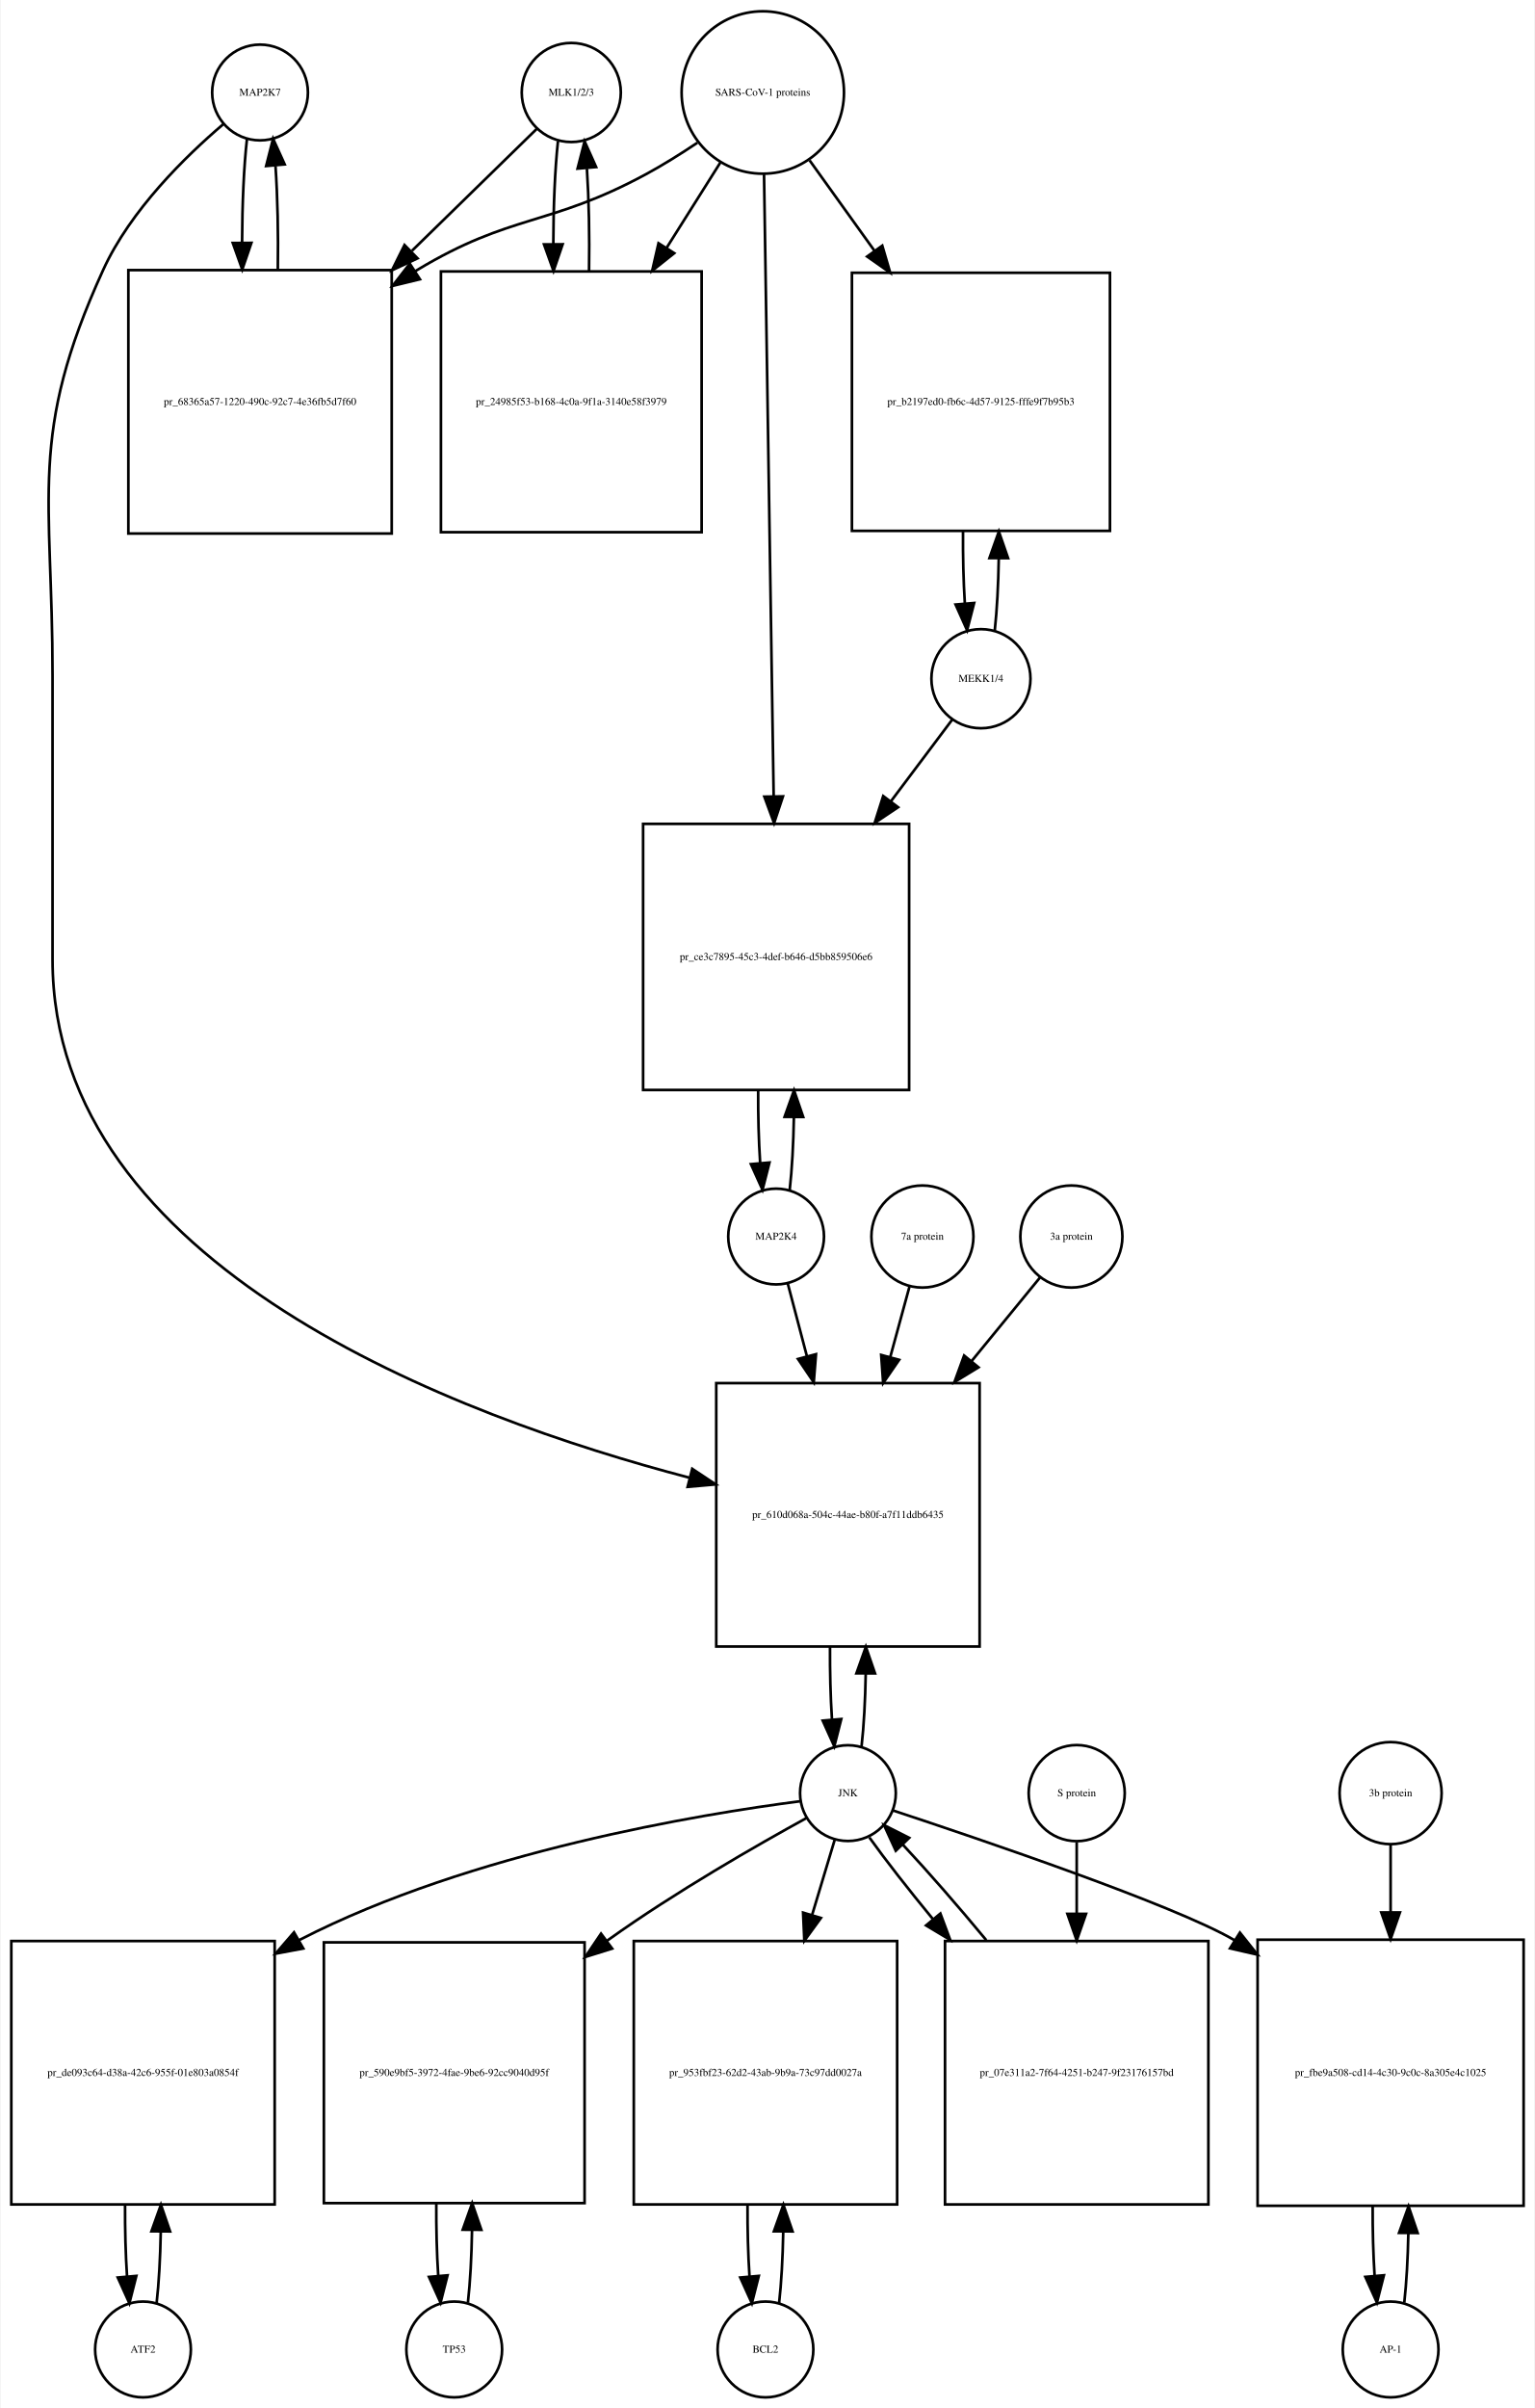
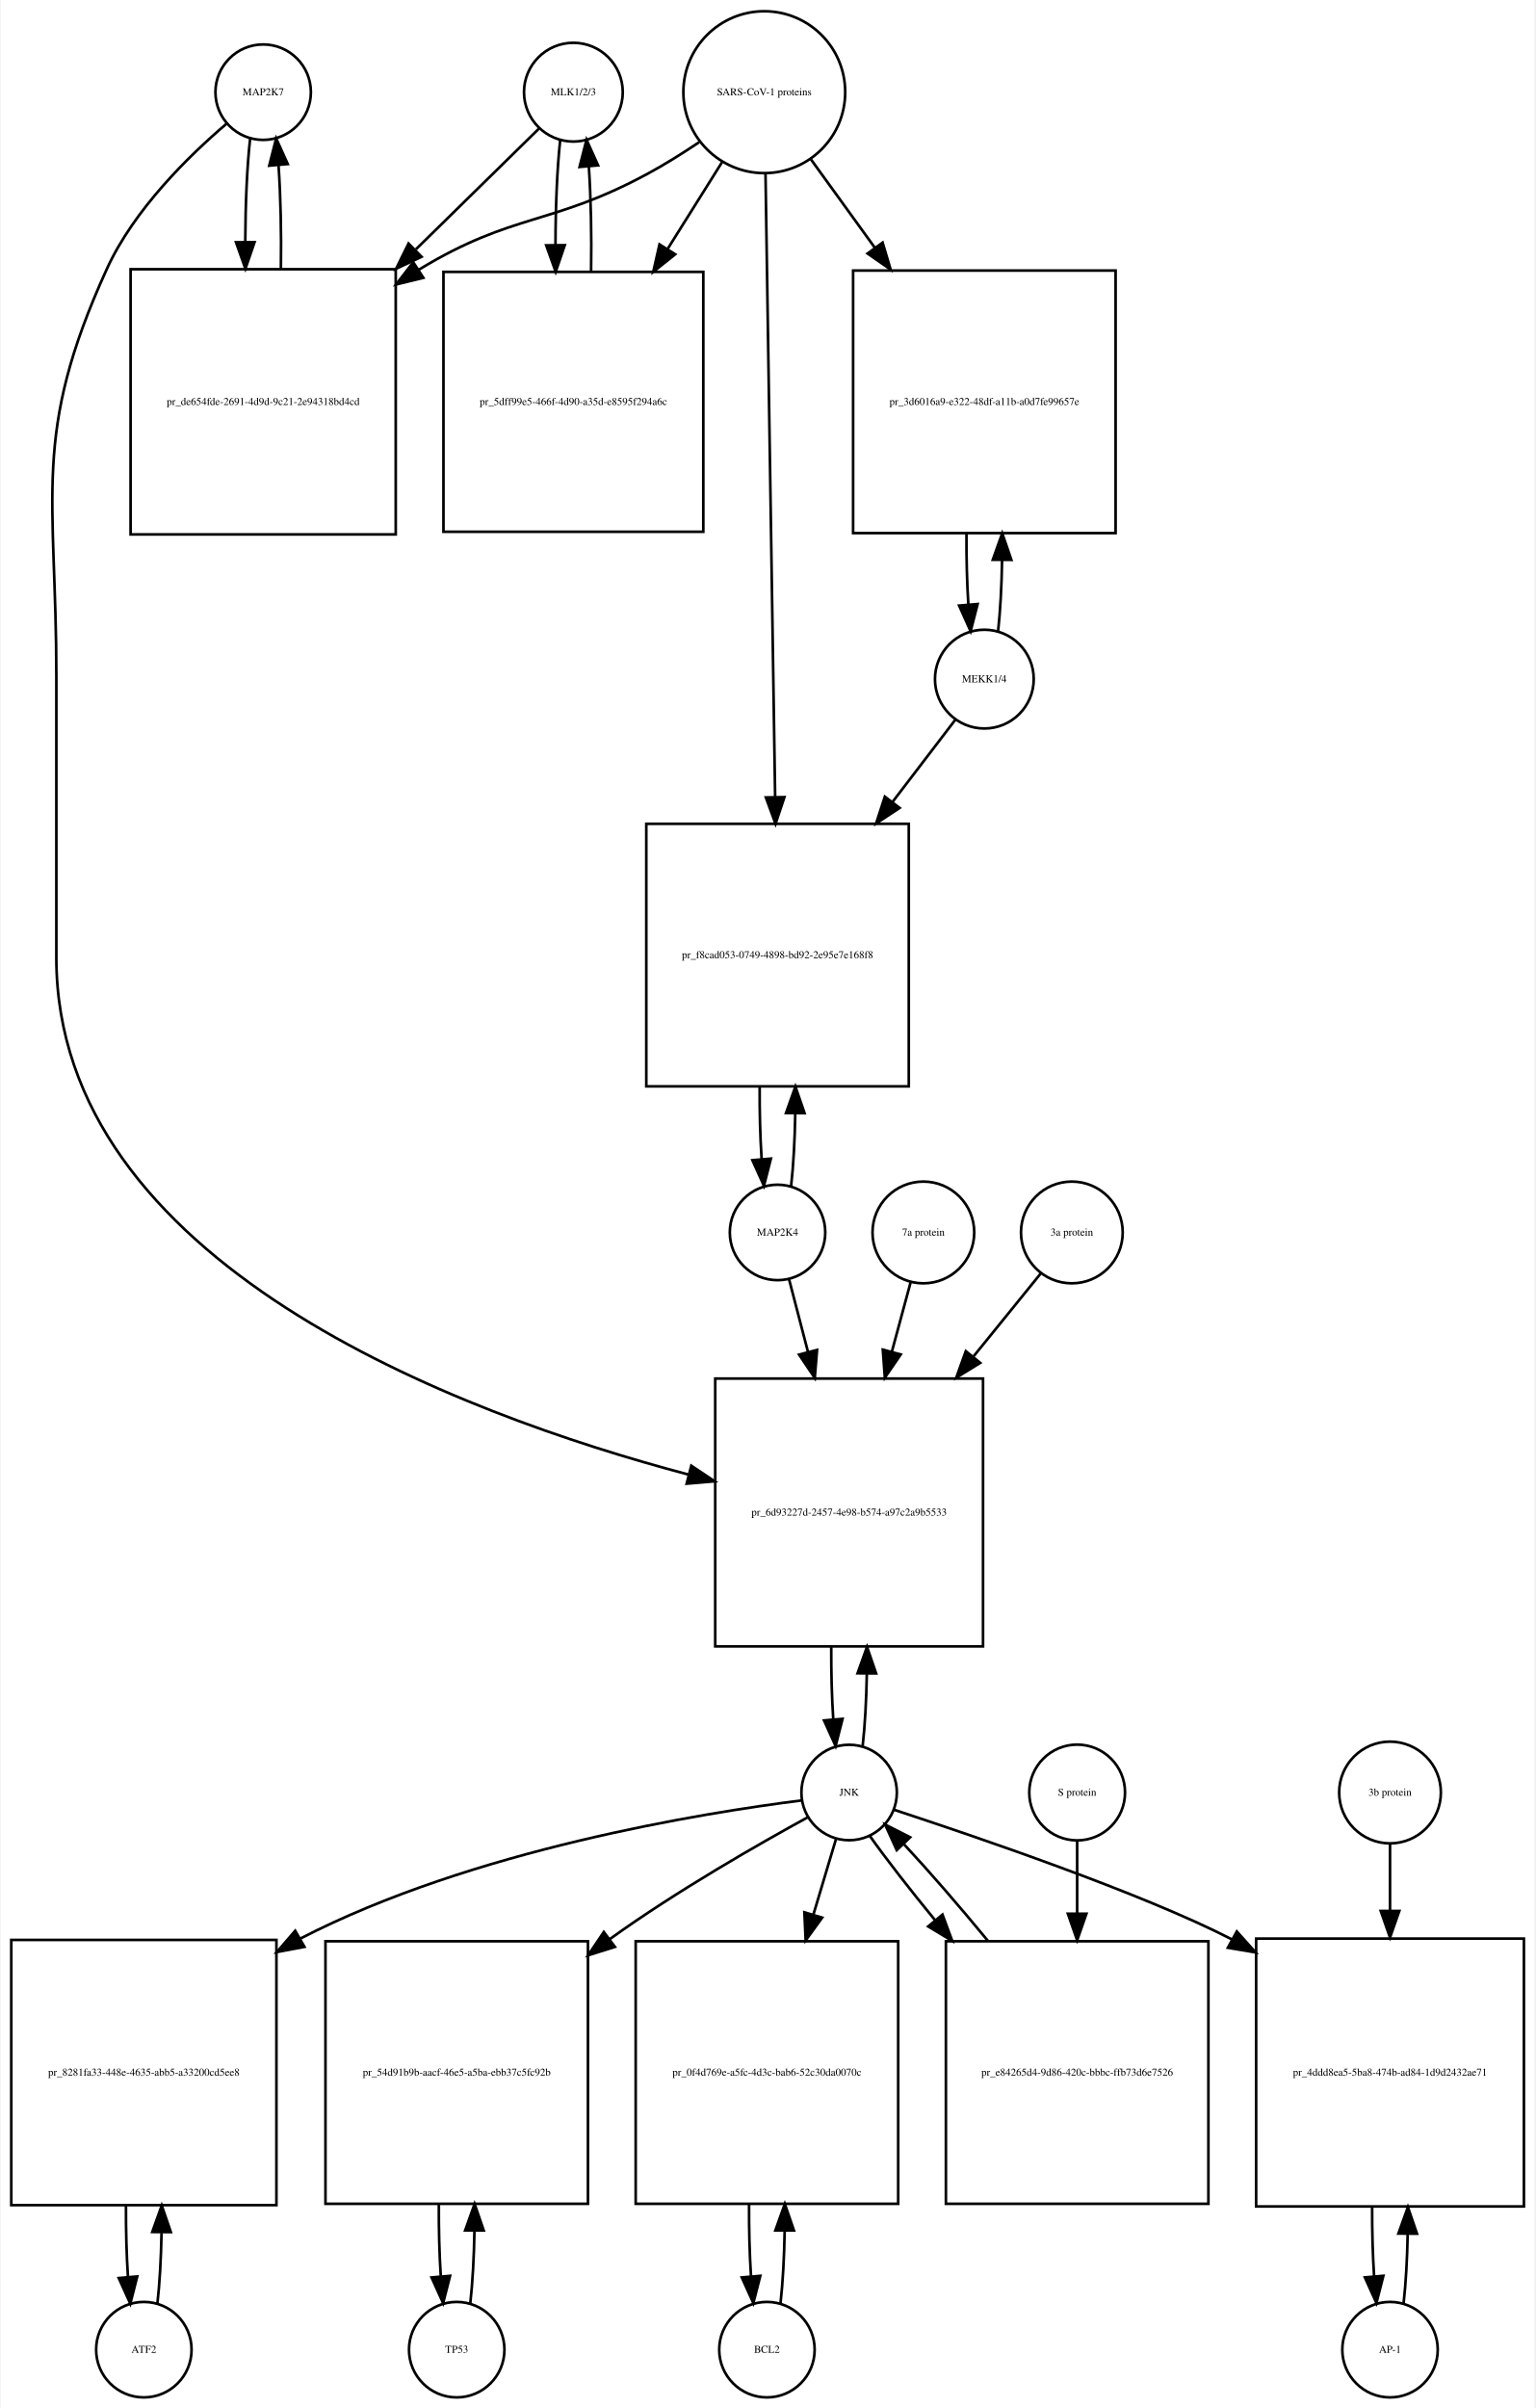
- <svg xmlns="http://www.w3.org/2000/svg" width="577pt" height="905pt" viewBox="0.00 0.00 576.50 905.01">
-   <g id="graph0" class="graph" transform="scale(1 1) rotate(0) translate(4 901.009)">
-     <polygon fill="white" stroke="none" points="-4,4 -4,-901.009 572.5,-901.009 572.5,4 -4,4" />
+ <svg xmlns="http://www.w3.org/2000/svg" width="579pt" height="908pt" viewBox="0.00 0.00 578.50 908.01">
+   <g id="graph0" class="graph" transform="scale(1 1) rotate(0) translate(4 904.009)">
+     <polygon fill="white" stroke="none" points="-4,4 -4,-904.009 574.5,-904.009 574.5,4 -4,4" />
    <g id="node1" class="node">
-       <ellipse fill="none" stroke="black" cx="93.5" cy="-866.25" rx="18" ry="18" />
-       <text text-anchor="middle" x="93.5" y="-865.05" font-family="Times,serif" font-size="4.00">MAP2K7</text>
+       <ellipse fill="none" stroke="black" cx="95" cy="-869.25" rx="18" ry="18" />
+       <text text-anchor="middle" x="95" y="-868.05" font-family="Times,serif" font-size="4.00">MAP2K7</text>
    </g>
    <g id="node2" class="node">
-       <polygon fill="none" stroke="black" points="143,-799.491 44,-799.491 44,-700.491 143,-700.491 143,-799.491" />
-       <text text-anchor="middle" x="93.5" y="-748.791" font-family="Times,serif" font-size="4.00">pr_68365a57-1220-490c-92c7-4e36fb5d7f60</text>
+       <polygon fill="none" stroke="black" points="145,-802.491 45,-802.491 45,-702.491 145,-702.491 145,-802.491" />
+       <text text-anchor="middle" x="95" y="-751.291" font-family="Times,serif" font-size="4.00">pr_de654fde-2691-4d9d-9c21-2e94318bd4cd</text>
    </g>
    <g id="edge1" class="edge">
-       <path fill="none" stroke="black" d="M88.599,-848.879C87.421,-838.501 86.805,-824.38 86.754,-810.093" />
-       <polygon fill="black" stroke="black" points="90.256,-809.733 86.815,-799.712 83.256,-809.691 90.256,-809.733" />
+       <path fill="none" stroke="black" d="M90.099,-851.808C88.926,-841.434 88.311,-827.336 88.254,-813.058" />
+       <polygon fill="black" stroke="black" points="91.756,-812.698 88.311,-802.679 84.756,-812.66 91.756,-812.698" />
    </g>
    <g id="node20" class="node">
-       <polygon fill="none" stroke="black" points="364,-381.184 265,-381.184 265,-282.184 364,-282.184 364,-381.184" />
-       <text text-anchor="middle" x="314.5" y="-330.484" font-family="Times,serif" font-size="4.00">pr_610d068a-504c-44ae-b80f-a7f11ddb6435</text>
+       <polygon fill="none" stroke="black" points="366.5,-384.184 265.5,-384.184 265.5,-283.184 366.5,-283.184 366.5,-384.184" />
+       <text text-anchor="middle" x="316" y="-332.484" font-family="Times,serif" font-size="4.00">pr_6d93227d-2457-4e98-b574-a97c2a9b5533</text>
    </g>
    <g id="edge2" class="edge">
-       <path fill="none" stroke="black" d="M79.645,-854.308C65.694,-842.429 44.804,-822.101 34.5,-799.491 6.166,-737.313 15.5,-715.258 15.5,-646.929 15.5,-646.929 15.5,-646.929 15.5,-540.368 15.5,-424.89 167.803,-368.457 255.01,-345.61" />
-       <polygon fill="black" stroke="black" points="255.965,-348.978 264.791,-343.116 254.236,-342.195 255.965,-348.978" />
+       <path fill="none" stroke="black" d="M81.141,-857.31C67.187,-845.432 46.295,-825.105 36,-802.491 7.508,-739.901 17,-717.699 17,-648.929 17,-648.929 17,-648.929 17,-542.868 17,-427.756 168.102,-371.099 255.473,-347.961" />
+       <polygon fill="black" stroke="black" points="256.469,-351.319 265.279,-345.433 254.722,-344.54 256.469,-351.319" />
    </g>
    <g id="edge3" class="edge">
-       <path fill="none" stroke="black" d="M100.185,-799.712C100.393,-813.043 100.102,-826.999 99.312,-838.589" />
-       <polygon fill="black" stroke="black" points="95.796,-838.609 98.401,-848.879 102.769,-839.227 95.796,-838.609" />
+       <path fill="none" stroke="black" d="M101.688,-802.679C101.89,-816.012 101.597,-829.948 100.808,-841.526" />
+       <polygon fill="black" stroke="black" points="97.293,-841.539 99.901,-851.808 104.266,-842.154 97.293,-841.539" />
    </g>
    <g id="node3" class="node">
-       <ellipse fill="none" stroke="black" cx="210.5" cy="-866.25" rx="18.623" ry="18.623" />
-       <text text-anchor="middle" x="210.5" y="-865.05" font-family="Times,serif" font-size="4.00">MLK1/2/3</text>
+       <ellipse fill="none" stroke="black" cx="212" cy="-869.25" rx="18.623" ry="18.623" />
+       <text text-anchor="middle" x="212" y="-868.05" font-family="Times,serif" font-size="4.00">MLK1/2/3</text>
    </g>
    <g id="edge4" class="edge">
-       <path fill="none" stroke="black" d="M197.532,-852.585C185.975,-841.299 168.213,-823.953 150.617,-806.77" />
-       <polygon fill="black" stroke="black" points="152.705,-803.917 143.105,-799.434 147.814,-808.925 152.705,-803.917" />
+       <path fill="none" stroke="black" d="M199.032,-855.53C187.579,-844.296 170.032,-827.086 152.593,-809.98" />
+       <polygon fill="black" stroke="black" points="154.734,-807.178 145.144,-802.674 149.832,-812.175 154.734,-807.178" />
    </g>
    <g id="node5" class="node">
-       <polygon fill="none" stroke="black" points="259.5,-798.991 161.5,-798.991 161.5,-700.991 259.5,-700.991 259.5,-798.991" />
-       <text text-anchor="middle" x="210.5" y="-748.791" font-family="Times,serif" font-size="4.00">pr_24985f53-b168-4c0a-9f1a-3140e58f3979</text>
+       <polygon fill="none" stroke="black" points="261,-801.491 163,-801.491 163,-703.491 261,-703.491 261,-801.491" />
+       <text text-anchor="middle" x="212" y="-751.291" font-family="Times,serif" font-size="4.00">pr_5dff99e5-466f-4d90-a35d-e8595f294a6c</text>
    </g>
    <g id="edge5" class="edge">
-       <path fill="none" stroke="black" d="M205.491,-847.896C204.364,-837.447 203.785,-823.474 203.751,-809.397" />
-       <polygon fill="black" stroke="black" points="207.253,-809.202 203.824,-799.178 200.253,-809.153 207.253,-809.202" />
+       <path fill="none" stroke="black" d="M207.045,-851.317C205.867,-840.628 205.269,-826.129 205.25,-811.57" />
+       <polygon fill="black" stroke="black" points="208.751,-811.555 205.33,-801.528 201.751,-811.5 208.751,-811.555" />
    </g>
    <g id="node4" class="node">
-       <ellipse fill="none" stroke="black" cx="282.5" cy="-866.25" rx="30.52" ry="30.52" />
-       <text text-anchor="middle" x="282.5" y="-865.05" font-family="Times,serif" font-size="4.00">SARS-CoV-1 proteins</text>
+       <ellipse fill="none" stroke="black" cx="284" cy="-869.25" rx="30.52" ry="30.52" />
+       <text text-anchor="middle" x="284" y="-868.05" font-family="Times,serif" font-size="4.00">SARS-CoV-1 proteins</text>
    </g>
    <g id="edge6" class="edge">
-       <path fill="none" stroke="black" d="M257.908,-847.367C251.721,-843.221 244.99,-838.999 238.5,-835.491 202.049,-815.787 187.992,-820.874 152.5,-799.491 152.308,-799.375 152.117,-799.259 151.925,-799.142" />
-       <polygon fill="black" stroke="black" points="153.602,-796.058 143.308,-793.551 149.791,-801.93 153.602,-796.058" />
+       <path fill="none" stroke="black" d="M259.408,-850.367C253.221,-846.221 246.49,-841.999 240,-838.491 203.549,-818.787 189.438,-823.963 154,-802.491 153.907,-802.435 153.815,-802.378 153.722,-802.322" />
+       <polygon fill="black" stroke="black" points="155.419,-799.251 145.128,-796.733 151.603,-805.119 155.419,-799.251" />
    </g>
    <g id="edge7" class="edge">
-       <path fill="none" stroke="black" d="M266.521,-839.892C260.512,-830.357 253.413,-819.09 246.322,-807.838" />
-       <polygon fill="black" stroke="black" points="249.213,-805.86 240.92,-799.266 243.291,-809.592 249.213,-805.86" />
+       <path fill="none" stroke="black" d="M268.021,-842.781C261.946,-833.099 254.757,-821.639 247.589,-810.215" />
+       <polygon fill="black" stroke="black" points="250.41,-808.125 242.13,-801.515 244.48,-811.846 250.41,-808.125" />
    </g>
    <g id="node17" class="node">
-       <polygon fill="none" stroke="black" points="413,-798.491 316,-798.491 316,-701.491 413,-701.491 413,-798.491" />
-       <text text-anchor="middle" x="364.5" y="-748.791" font-family="Times,serif" font-size="4.00">pr_b2197ed0-fb6c-4d57-9125-fffe9f7b95b3</text>
+       <polygon fill="none" stroke="black" points="416.5,-801.991 317.5,-801.991 317.5,-702.991 416.5,-702.991 416.5,-801.991" />
+       <text text-anchor="middle" x="367" y="-751.291" font-family="Times,serif" font-size="4.00">pr_3d6016a9-e322-48df-a11b-a0d7fe99657e</text>
    </g>
    <g id="edge8" class="edge">
-       <path fill="none" stroke="black" d="M300.091,-840.738C307.279,-830.722 315.911,-818.694 324.486,-806.747" />
-       <polygon fill="black" stroke="black" points="327.407,-808.679 330.394,-798.514 321.72,-804.597 327.407,-808.679" />
+       <path fill="none" stroke="black" d="M301.602,-843.912C308.716,-834.076 317.252,-822.275 325.772,-810.495" />
+       <polygon fill="black" stroke="black" points="328.626,-812.521 331.65,-802.367 322.954,-808.419 328.626,-812.521" />
    </g>
    <g id="node19" class="node">
-       <polygon fill="none" stroke="black" points="337.5,-591.368 237.5,-591.368 237.5,-491.368 337.5,-491.368 337.5,-591.368" />
-       <text text-anchor="middle" x="287.5" y="-540.168" font-family="Times,serif" font-size="4.00">pr_ce3c7895-45c3-4def-b646-d5bb859506e6</text>
+       <polygon fill="none" stroke="black" points="338.5,-593.368 239.5,-593.368 239.5,-494.368 338.5,-494.368 338.5,-593.368" />
+       <text text-anchor="middle" x="289" y="-542.668" font-family="Times,serif" font-size="4.00">pr_f8cad053-0749-4898-bd92-2e95e7e168f8</text>
    </g>
    <g id="edge9" class="edge">
-       <path fill="none" stroke="black" d="M282.961,-835.453C283.781,-782.514 285.506,-671.141 286.577,-601.956" />
-       <polygon fill="black" stroke="black" points="290.082,-601.701 286.737,-591.648 283.082,-601.593 290.082,-601.701" />
+       <path fill="none" stroke="black" d="M284.461,-838.406C285.285,-785.163 287.02,-672.901 288.091,-603.676" />
+       <polygon fill="black" stroke="black" points="291.595,-603.422 288.25,-593.369 284.596,-603.313 291.595,-603.422" />
    </g>
    <g id="edge10" class="edge">
-       <path fill="none" stroke="black" d="M217.176,-799.178C217.395,-812.292 217.129,-826.051 216.378,-837.597" />
-       <polygon fill="black" stroke="black" points="212.862,-837.638 215.509,-847.896 219.837,-838.226 212.862,-837.638" />
+       <path fill="none" stroke="black" d="M218.67,-801.528C218.904,-815.085 218.624,-829.356 217.83,-841.206" />
+       <polygon fill="black" stroke="black" points="214.33,-841.052 216.955,-851.317 221.304,-841.655 214.33,-841.052" />
    </g>
    <g id="node6" class="node">
-       <ellipse fill="none" stroke="black" cx="49.5" cy="-18" rx="18" ry="18" />
-       <text text-anchor="middle" x="49.5" y="-16.8" font-family="Times,serif" font-size="4.00">ATF2</text>
+       <ellipse fill="none" stroke="black" cx="50" cy="-18" rx="18" ry="18" />
+       <text text-anchor="middle" x="50" y="-16.8" font-family="Times,serif" font-size="4.00">ATF2</text>
    </g>
    <g id="node7" class="node">
-       <polygon fill="none" stroke="black" points="99,-171.5 0,-171.5 0,-72.5 99,-72.5 99,-171.5" />
-       <text text-anchor="middle" x="49.5" y="-120.8" font-family="Times,serif" font-size="4.00">pr_de093c64-d38a-42c6-955f-01e803a0854f</text>
+       <polygon fill="none" stroke="black" points="100,-172.5 0,-172.5 0,-72.5 100,-72.5 100,-172.5" />
+       <text text-anchor="middle" x="50" y="-121.3" font-family="Times,serif" font-size="4.00">pr_8281fa33-448e-4635-abb5-a33200cd5ee8</text>
    </g>
    <g id="edge11" class="edge">
-       <path fill="none" stroke="black" d="M54.613,-35.374C55.474,-42.882 55.996,-52.286 56.177,-62.091" />
-       <polygon fill="black" stroke="black" points="52.679,-62.413 56.243,-72.39 59.679,-62.368 52.679,-62.413" />
+       <path fill="none" stroke="black" d="M55.1,-35.342C55.962,-42.84 56.486,-52.236 56.672,-62.044" />
+       <polygon fill="black" stroke="black" points="53.175,-62.376 56.745,-72.352 60.175,-62.327 53.175,-62.376" />
    </g>
    <g id="edge12" class="edge">
-       <path fill="none" stroke="black" d="M42.757,-72.39C42.705,-63.114 42.953,-53.732 43.498,-45.476" />
-       <polygon fill="black" stroke="black" points="46.997,-45.642 44.387,-35.374 40.024,-45.029 46.997,-45.642" />
+       <path fill="none" stroke="black" d="M43.255,-72.352C43.21,-63.063 43.462,-53.683 44.009,-45.433" />
+       <polygon fill="black" stroke="black" points="47.507,-45.611 44.9,-35.342 40.534,-44.996 47.507,-45.611" />
    </g>
    <g id="node8" class="node">
-       <ellipse fill="none" stroke="black" cx="314.5" cy="-227.092" rx="18" ry="18" />
-       <text text-anchor="middle" x="314.5" y="-225.892" font-family="Times,serif" font-size="4.00">JNK</text>
+       <ellipse fill="none" stroke="black" cx="316" cy="-228.092" rx="18" ry="18" />
+       <text text-anchor="middle" x="316" y="-226.892" font-family="Times,serif" font-size="4.00">JNK</text>
    </g>
    <g id="edge13" class="edge">
-       <path fill="none" stroke="black" d="M296.478,-224.032C259.466,-219.242 172.953,-205.14 108.5,-172 108.404,-171.951 108.308,-171.901 108.211,-171.851" />
-       <polygon fill="black" stroke="black" points="109.756,-168.702 99.343,-166.753 106.268,-174.771 109.756,-168.702" />
+       <path fill="none" stroke="black" d="M298.161,-225.113C261.103,-220.442 173.847,-206.499 109,-173 108.907,-172.952 108.814,-172.904 108.722,-172.856" />
+       <polygon fill="black" stroke="black" points="110.58,-169.887 100.168,-167.929 107.086,-175.953 110.58,-169.887" />
    </g>
    <g id="node10" class="node">
-       <polygon fill="none" stroke="black" points="215.5,-171 117.5,-171 117.5,-73 215.5,-73 215.5,-171" />
-       <text text-anchor="middle" x="166.5" y="-120.8" font-family="Times,serif" font-size="4.00">pr_590e9bf5-3972-4fae-9be6-92cc9040d95f</text>
+       <polygon fill="none" stroke="black" points="217.5,-172 118.5,-172 118.5,-73 217.5,-73 217.5,-172" />
+       <text text-anchor="middle" x="168" y="-121.3" font-family="Times,serif" font-size="4.00">pr_54d91b9b-aacf-46e5-a5ba-ebb37c5fc92b</text>
    </g>
    <g id="edge14" class="edge">
-       <path fill="none" stroke="black" d="M299.061,-217.81C280.749,-207.763 249.551,-189.934 224.5,-172 224.319,-171.871 224.138,-171.741 223.957,-171.61" />
-       <polygon fill="black" stroke="black" points="225.866,-168.668 215.754,-165.506 221.687,-174.284 225.866,-168.668" />
+       <path fill="none" stroke="black" d="M300.546,-218.832C282.219,-208.806 251.006,-190.997 226,-173 225.913,-172.937 225.825,-172.874 225.738,-172.811" />
+       <polygon fill="black" stroke="black" points="227.668,-169.884 217.562,-166.703 223.478,-175.492 227.668,-169.884" />
    </g>
    <g id="node12" class="node">
-       <polygon fill="none" stroke="black" points="333,-171.5 234,-171.5 234,-72.5 333,-72.5 333,-171.5" />
-       <text text-anchor="middle" x="283.5" y="-120.8" font-family="Times,serif" font-size="4.00">pr_953fbf23-62d2-43ab-9b9a-73c97dd0027a</text>
+       <polygon fill="none" stroke="black" points="334.5,-172 235.5,-172 235.5,-73 334.5,-73 334.5,-172" />
+       <text text-anchor="middle" x="285" y="-121.3" font-family="Times,serif" font-size="4.00">pr_0f4d769e-a5fc-4d3c-bab6-52c30da0070c</text>
    </g>
    <g id="edge15" class="edge">
-       <path fill="none" stroke="black" d="M309.519,-209.528C307.134,-201.597 304.12,-191.574 300.996,-181.185" />
-       <polygon fill="black" stroke="black" points="304.343,-180.159 298.111,-171.591 297.639,-182.175 304.343,-180.159" />
+       <path fill="none" stroke="black" d="M311.019,-210.448C308.634,-202.479 305.62,-192.407 302.496,-181.967" />
+       <polygon fill="black" stroke="black" points="305.831,-180.903 299.611,-172.326 299.125,-182.91 305.831,-180.903" />
    </g>
    <g id="node14" class="node">
-       <polygon fill="none" stroke="black" points="568.5,-172 468.5,-172 468.5,-72 568.5,-72 568.5,-172" />
-       <text text-anchor="middle" x="518.5" y="-120.8" font-family="Times,serif" font-size="4.00">pr_fbe9a508-cd14-4c30-9c0c-8a305e4c1025</text>
+       <polygon fill="none" stroke="black" points="570.5,-173 469.5,-173 469.5,-72 570.5,-72 570.5,-173" />
+       <text text-anchor="middle" x="520" y="-121.3" font-family="Times,serif" font-size="4.00">pr_4ddd8ea5-5ba8-474b-ad84-1d9d2432ae71</text>
    </g>
    <g id="edge16" class="edge">
-       <path fill="none" stroke="black" d="M331.414,-220.579C364.566,-209.643 436.832,-185.131 459.5,-172 459.594,-171.946 459.687,-171.891 459.781,-171.837" />
-       <polygon fill="black" stroke="black" points="461.852,-174.669 468.456,-166.384 458.127,-168.742 461.852,-174.669" />
+       <path fill="none" stroke="black" d="M332.919,-221.588C363.232,-211.608 426.23,-190.296 460.452,-172.66" />
+       <polygon fill="black" stroke="black" points="462.217,-175.684 469.29,-167.796 458.841,-169.551 462.217,-175.684" />
    </g>
    <g id="edge17" class="edge">
-       <path fill="none" stroke="black" d="M319.626,-244.673C320.496,-252.352 321.017,-261.986 321.187,-272.004" />
-       <polygon fill="black" stroke="black" points="317.688,-272.111 321.242,-282.092 324.688,-272.073 317.688,-272.111" />
+       <path fill="none" stroke="black" d="M321.1,-245.608C321.971,-253.265 322.497,-262.882 322.678,-272.907" />
+       <polygon fill="black" stroke="black" points="319.179,-273.035 322.745,-283.012 326.179,-272.989 319.179,-273.035" />
    </g>
    <g id="node23" class="node">
-       <polygon fill="none" stroke="black" points="450,-171.5 351,-171.5 351,-72.5 450,-72.5 450,-171.5" />
-       <text text-anchor="middle" x="400.5" y="-120.8" font-family="Times,serif" font-size="4.00">pr_07e311a2-7f64-4251-b247-9f23176157bd</text>
+       <polygon fill="none" stroke="black" points="451.5,-172 352.5,-172 352.5,-73 451.5,-73 451.5,-172" />
+       <text text-anchor="middle" x="402" y="-121.3" font-family="Times,serif" font-size="4.00">pr_e84265d4-9d86-420c-bbbc-ffb73d6e7526</text>
    </g>
    <g id="edge18" class="edge">
-       <path fill="none" stroke="black" d="M322.552,-210.434C328.571,-202.013 337.142,-191.056 346.431,-179.76" />
-       <polygon fill="black" stroke="black" points="349.253,-181.841 352.954,-171.914 343.87,-177.366 349.253,-181.841" />
+       <path fill="none" stroke="black" d="M323.734,-211.807C329.881,-203.127 338.806,-191.664 348.466,-179.883" />
+       <polygon fill="black" stroke="black" points="351.212,-182.054 354.897,-172.121 345.822,-177.588 351.212,-182.054" />
    </g>
    <g id="node9" class="node">
-       <ellipse fill="none" stroke="black" cx="166.5" cy="-18" rx="18" ry="18" />
-       <text text-anchor="middle" x="166.5" y="-16.8" font-family="Times,serif" font-size="4.00">TP53</text>
+       <ellipse fill="none" stroke="black" cx="168" cy="-18" rx="18" ry="18" />
+       <text text-anchor="middle" x="168" y="-16.8" font-family="Times,serif" font-size="4.00">TP53</text>
    </g>
    <g id="edge19" class="edge">
-       <path fill="none" stroke="black" d="M171.639,-35.597C172.509,-43.28 173.026,-52.913 173.192,-62.917" />
-       <polygon fill="black" stroke="black" points="169.692,-63.004 173.24,-72.987 176.692,-62.97 169.692,-63.004" />
+       <path fill="none" stroke="black" d="M173.126,-35.566C173.996,-43.238 174.517,-52.864 174.687,-62.873" />
+       <polygon fill="black" stroke="black" points="171.188,-62.971 174.742,-72.951 178.188,-62.933 171.188,-62.971" />
    </g>
    <g id="edge20" class="edge">
-       <path fill="none" stroke="black" d="M159.76,-72.987C159.696,-63.646 159.934,-54.17 160.475,-45.82" />
-       <polygon fill="black" stroke="black" points="163.985,-45.862 161.361,-35.597 157.011,-45.258 163.985,-45.862" />
+       <path fill="none" stroke="black" d="M161.258,-72.951C161.201,-63.597 161.443,-54.122 161.987,-45.779" />
+       <polygon fill="black" stroke="black" points="165.495,-45.832 162.874,-35.566 158.521,-45.226 165.495,-45.832" />
    </g>
    <g id="node11" class="node">
-       <ellipse fill="none" stroke="black" cx="283.5" cy="-18" rx="18" ry="18" />
-       <text text-anchor="middle" x="283.5" y="-16.8" font-family="Times,serif" font-size="4.00">BCL2</text>
+       <ellipse fill="none" stroke="black" cx="285" cy="-18" rx="18" ry="18" />
+       <text text-anchor="middle" x="285" y="-16.8" font-family="Times,serif" font-size="4.00">BCL2</text>
    </g>
    <g id="edge21" class="edge">
-       <path fill="none" stroke="black" d="M288.613,-35.374C289.474,-42.882 289.996,-52.286 290.177,-62.091" />
-       <polygon fill="black" stroke="black" points="286.679,-62.413 290.243,-72.39 293.679,-62.368 286.679,-62.413" />
+       <path fill="none" stroke="black" d="M290.126,-35.566C290.996,-43.238 291.517,-52.864 291.687,-62.873" />
+       <polygon fill="black" stroke="black" points="288.188,-62.971 291.742,-72.951 295.188,-62.933 288.188,-62.971" />
    </g>
    <g id="edge22" class="edge">
-       <path fill="none" stroke="black" d="M276.757,-72.39C276.705,-63.114 276.952,-53.732 277.498,-45.476" />
-       <polygon fill="black" stroke="black" points="280.997,-45.642 278.387,-35.374 274.024,-45.029 280.997,-45.642" />
+       <path fill="none" stroke="black" d="M278.258,-72.951C278.201,-63.597 278.443,-54.122 278.987,-45.779" />
+       <polygon fill="black" stroke="black" points="282.495,-45.832 279.874,-35.566 275.521,-45.226 282.495,-45.832" />
    </g>
    <g id="node13" class="node">
-       <ellipse fill="none" stroke="black" cx="518.5" cy="-18" rx="18" ry="18" />
-       <text text-anchor="middle" x="518.5" y="-16.8" font-family="Times,serif" font-size="4.00">AP-1</text>
+       <ellipse fill="none" stroke="black" cx="520" cy="-18" rx="18" ry="18" />
+       <text text-anchor="middle" x="520" y="-16.8" font-family="Times,serif" font-size="4.00">AP-1</text>
    </g>
    <g id="edge23" class="edge">
-       <path fill="none" stroke="black" d="M523.641,-35.615C524.475,-42.991 524.985,-52.162 525.171,-61.733" />
-       <polygon fill="black" stroke="black" points="521.671,-61.819 525.246,-71.793 528.671,-61.767 521.671,-61.819" />
+       <path fill="none" stroke="black" d="M525.128,-35.582C525.962,-42.947 526.475,-52.111 526.665,-61.684" />
+       <polygon fill="black" stroke="black" points="523.166,-61.78 526.747,-71.751 530.166,-61.723 523.166,-61.78" />
    </g>
    <g id="edge24" class="edge">
-       <path fill="none" stroke="black" d="M511.754,-71.793C511.717,-62.827 511.958,-53.786 512.478,-45.783" />
-       <polygon fill="black" stroke="black" points="515.982,-45.88 513.359,-35.615 509.009,-45.275 515.982,-45.88" />
+       <path fill="none" stroke="black" d="M513.253,-71.751C513.222,-62.774 513.467,-53.735 513.989,-45.738" />
+       <polygon fill="black" stroke="black" points="517.493,-45.848 514.872,-35.582 510.519,-45.242 517.493,-45.848" />
    </g>
    <g id="node15" class="node">
-       <ellipse fill="none" stroke="black" cx="518.5" cy="-227.092" rx="19.184" ry="19.184" />
-       <text text-anchor="middle" x="518.5" y="-225.892" font-family="Times,serif" font-size="4.00">3b protein</text>
+       <ellipse fill="none" stroke="black" cx="520" cy="-228.092" rx="19.184" ry="19.184" />
+       <text text-anchor="middle" x="520" y="-226.892" font-family="Times,serif" font-size="4.00">3b protein</text>
    </g>
    <g id="edge25" class="edge">
-       <path fill="none" stroke="black" d="M518.5,-207.661C518.5,-200.346 518.5,-191.487 518.5,-182.292" />
-       <polygon fill="black" stroke="black" points="522,-182.239 518.5,-172.239 515,-182.239 522,-182.239" />
+       <path fill="none" stroke="black" d="M520,-208.572C520,-201.384 520,-192.713 520,-183.693" />
+       <polygon fill="black" stroke="black" points="523.5,-183.421 520,-173.421 516.5,-183.421 523.5,-183.421" />
    </g>
    <g id="node16" class="node">
-       <ellipse fill="none" stroke="black" cx="364.5" cy="-645.929" rx="18.623" ry="18.623" />
-       <text text-anchor="middle" x="364.5" y="-644.729" font-family="Times,serif" font-size="4.00">MEKK1/4</text>
+       <ellipse fill="none" stroke="black" cx="367" cy="-647.929" rx="18.623" ry="18.623" />
+       <text text-anchor="middle" x="367" y="-646.729" font-family="Times,serif" font-size="4.00">MEKK1/4</text>
    </g>
    <g id="edge26" class="edge">
-       <path fill="none" stroke="black" d="M369.704,-664.127C370.538,-671.741 371.034,-681.184 371.194,-690.977" />
-       <polygon fill="black" stroke="black" points="367.695,-691.262 371.238,-701.247 374.695,-691.232 367.695,-691.262" />
+       <path fill="none" stroke="black" d="M372.179,-665.98C373.013,-673.537 373.515,-682.92 373.685,-692.674" />
+       <polygon fill="black" stroke="black" points="370.186,-692.933 373.742,-702.913 377.186,-692.894 370.186,-692.933" />
    </g>
    <g id="edge27" class="edge">
-       <path fill="none" stroke="black" d="M353.793,-630.668C347.549,-622.35 339.214,-611.25 330.569,-599.734" />
-       <polygon fill="black" stroke="black" points="333.358,-597.619 324.555,-591.724 327.76,-601.822 333.358,-597.619" />
+       <path fill="none" stroke="black" d="M356.154,-632.738C349.76,-624.371 341.204,-613.176 332.345,-601.584" />
+       <polygon fill="black" stroke="black" points="335.04,-599.346 326.187,-593.526 329.478,-603.596 335.04,-599.346" />
    </g>
    <g id="edge28" class="edge">
-       <path fill="none" stroke="black" d="M357.762,-701.247C357.692,-692.012 357.918,-682.633 358.44,-674.327" />
-       <polygon fill="black" stroke="black" points="361.947,-674.385 359.296,-664.127 354.971,-673.799 361.947,-674.385" />
+       <path fill="none" stroke="black" d="M360.258,-702.913C360.201,-693.697 360.436,-684.364 360.962,-676.11" />
+       <polygon fill="black" stroke="black" points="364.463,-676.24 361.821,-665.98 357.488,-675.649 364.463,-676.24" />
    </g>
    <g id="node18" class="node">
-       <ellipse fill="none" stroke="black" cx="287.5" cy="-436.276" rx="18" ry="18" />
-       <text text-anchor="middle" x="287.5" y="-435.076" font-family="Times,serif" font-size="4.00">MAP2K4</text>
+       <ellipse fill="none" stroke="black" cx="289" cy="-439.276" rx="18" ry="18" />
+       <text text-anchor="middle" x="289" y="-438.076" font-family="Times,serif" font-size="4.00">MAP2K4</text>
    </g>
    <g id="edge29" class="edge">
-       <path fill="none" stroke="black" d="M292.613,-453.825C293.484,-461.493 294.007,-471.119 294.183,-481.141" />
-       <polygon fill="black" stroke="black" points="290.683,-481.258 294.243,-491.237 297.683,-481.216 290.683,-481.258" />
+       <path fill="none" stroke="black" d="M294.126,-456.857C294.996,-464.536 295.517,-474.17 295.687,-484.188" />
+       <polygon fill="black" stroke="black" points="292.188,-484.295 295.742,-494.276 299.188,-484.257 292.188,-484.295" />
    </g>
    <g id="edge30" class="edge">
-       <path fill="none" stroke="black" d="M291.838,-418.792C293.871,-411.066 296.43,-401.345 299.089,-391.24" />
-       <polygon fill="black" stroke="black" points="302.496,-392.048 301.656,-381.487 295.726,-390.267 302.496,-392.048" />
+       <path fill="none" stroke="black" d="M293.338,-421.632C295.349,-413.917 297.873,-404.232 300.501,-394.151" />
+       <polygon fill="black" stroke="black" points="303.903,-394.975 303.038,-384.415 297.129,-393.209 303.903,-394.975" />
    </g>
    <g id="edge31" class="edge">
-       <path fill="none" stroke="black" d="M280.757,-491.237C280.705,-481.862 280.952,-472.38 281.498,-464.035" />
-       <polygon fill="black" stroke="black" points="285.006,-464.091 282.387,-453.825 278.033,-463.484 285.006,-464.091" />
+       <path fill="none" stroke="black" d="M282.258,-494.276C282.201,-484.913 282.443,-475.43 282.987,-467.078" />
+       <polygon fill="black" stroke="black" points="286.496,-467.122 283.874,-456.857 279.522,-466.517 286.496,-467.122" />
    </g>
    <g id="edge32" class="edge">
-       <path fill="none" stroke="black" d="M307.758,-282.092C307.701,-272.729 307.943,-263.246 308.487,-254.894" />
-       <polygon fill="black" stroke="black" points="311.996,-254.938 309.374,-244.673 305.022,-254.333 311.996,-254.938" />
+       <path fill="none" stroke="black" d="M309.255,-283.012C309.21,-273.624 309.462,-264.144 310.009,-255.806" />
+       <polygon fill="black" stroke="black" points="313.517,-255.875 310.9,-245.608 306.543,-255.266 313.517,-255.875" />
    </g>
    <g id="node21" class="node">
-       <ellipse fill="none" stroke="black" cx="342.5" cy="-436.276" rx="19.184" ry="19.184" />
-       <text text-anchor="middle" x="342.5" y="-435.076" font-family="Times,serif" font-size="4.00">7a protein</text>
+       <ellipse fill="none" stroke="black" cx="344" cy="-439.276" rx="19.184" ry="19.184" />
+       <text text-anchor="middle" x="344" y="-438.076" font-family="Times,serif" font-size="4.00">7a protein</text>
    </g>
    <g id="edge33" class="edge">
-       <path fill="none" stroke="black" d="M337.623,-417.406C335.555,-409.828 333.016,-400.526 330.387,-390.893" />
-       <polygon fill="black" stroke="black" points="333.751,-389.926 327.742,-381.201 326.998,-391.769 333.751,-389.926" />
+       <path fill="none" stroke="black" d="M339.25,-420.703C337.214,-413.17 334.705,-403.888 332.097,-394.24" />
+       <polygon fill="black" stroke="black" points="335.458,-393.26 329.47,-384.519 328.701,-395.086 335.458,-393.26" />
    </g>
    <g id="node22" class="node">
-       <ellipse fill="none" stroke="black" cx="398.5" cy="-436.276" rx="19.184" ry="19.184" />
-       <text text-anchor="middle" x="398.5" y="-435.076" font-family="Times,serif" font-size="4.00">3a protein</text>
+       <ellipse fill="none" stroke="black" cx="400" cy="-439.276" rx="19.184" ry="19.184" />
+       <text text-anchor="middle" x="400" y="-438.076" font-family="Times,serif" font-size="4.00">3a protein</text>
    </g>
    <g id="edge34" class="edge">
-       <path fill="none" stroke="black" d="M386.82,-421.011C379.868,-412.52 370.543,-401.13 360.904,-389.359" />
-       <polygon fill="black" stroke="black" points="363.591,-387.115 354.547,-381.595 358.174,-391.549 363.591,-387.115" />
+       <path fill="none" stroke="black" d="M388.32,-423.872C381.507,-415.47 372.416,-404.258 362.984,-392.626" />
+       <polygon fill="black" stroke="black" points="365.441,-390.099 356.424,-384.536 360.004,-394.508 365.441,-390.099" />
    </g>
    <g id="edge35" class="edge">
-       <path fill="none" stroke="black" d="M366.5,-171.838C355.925,-184.61 344.609,-197.604 335.181,-207.672" />
-       <polygon fill="black" stroke="black" points="332.485,-205.426 328.074,-215.059 337.529,-210.279 332.485,-205.426" />
+       <path fill="none" stroke="black" d="M368.398,-172.092C357.737,-185.047 346.288,-198.269 336.756,-208.502" />
+       <polygon fill="black" stroke="black" points="333.96,-206.361 329.574,-216.006 339.017,-211.202 333.96,-206.361" />
    </g>
    <g id="node24" class="node">
-       <ellipse fill="none" stroke="black" cx="400.5" cy="-227.092" rx="18.062" ry="18.062" />
-       <text text-anchor="middle" x="400.5" y="-225.892" font-family="Times,serif" font-size="4.00">S protein</text>
+       <ellipse fill="none" stroke="black" cx="402" cy="-228.092" rx="18.062" ry="18.062" />
+       <text text-anchor="middle" x="402" y="-226.892" font-family="Times,serif" font-size="4.00">S protein</text>
    </g>
    <g id="edge36" class="edge">
-       <path fill="none" stroke="black" d="M400.5,-208.604C400.5,-201.015 400.5,-191.642 400.5,-181.913" />
-       <polygon fill="black" stroke="black" points="404,-181.704 400.5,-171.704 397,-181.704 404,-181.704" />
+       <path fill="none" stroke="black" d="M402,-209.986C402,-202.228 402,-192.548 402,-182.5" />
+       <polygon fill="black" stroke="black" points="405.5,-182.386 402,-172.386 398.5,-182.386 405.5,-182.386" />
    </g>
  </g>
</svg>
